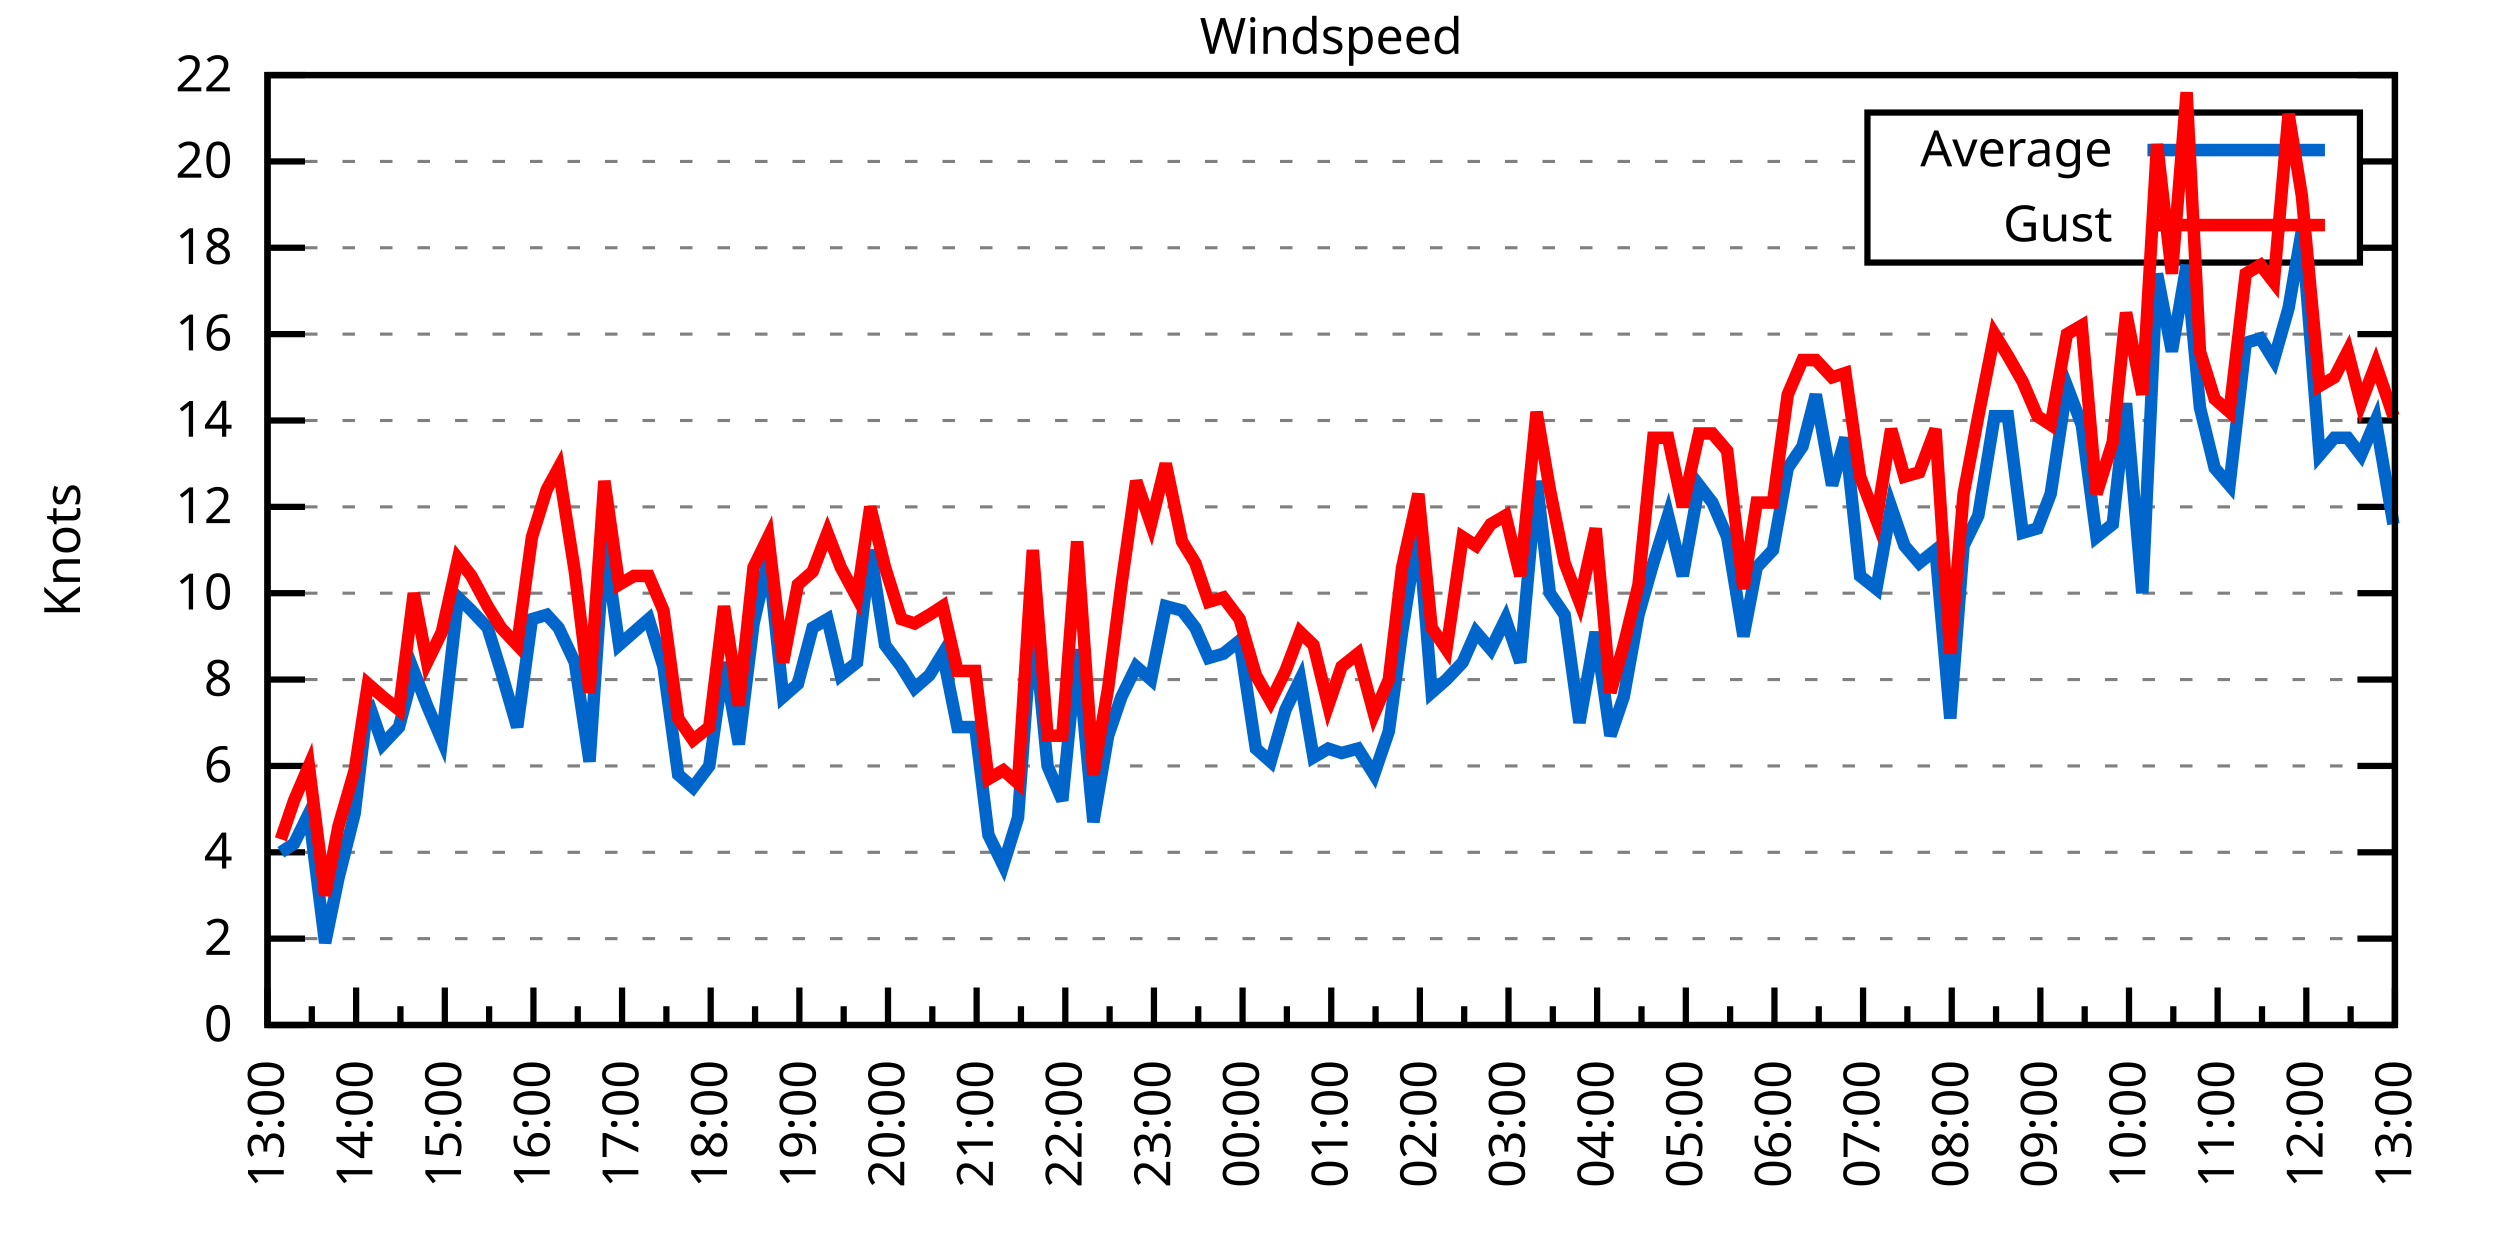
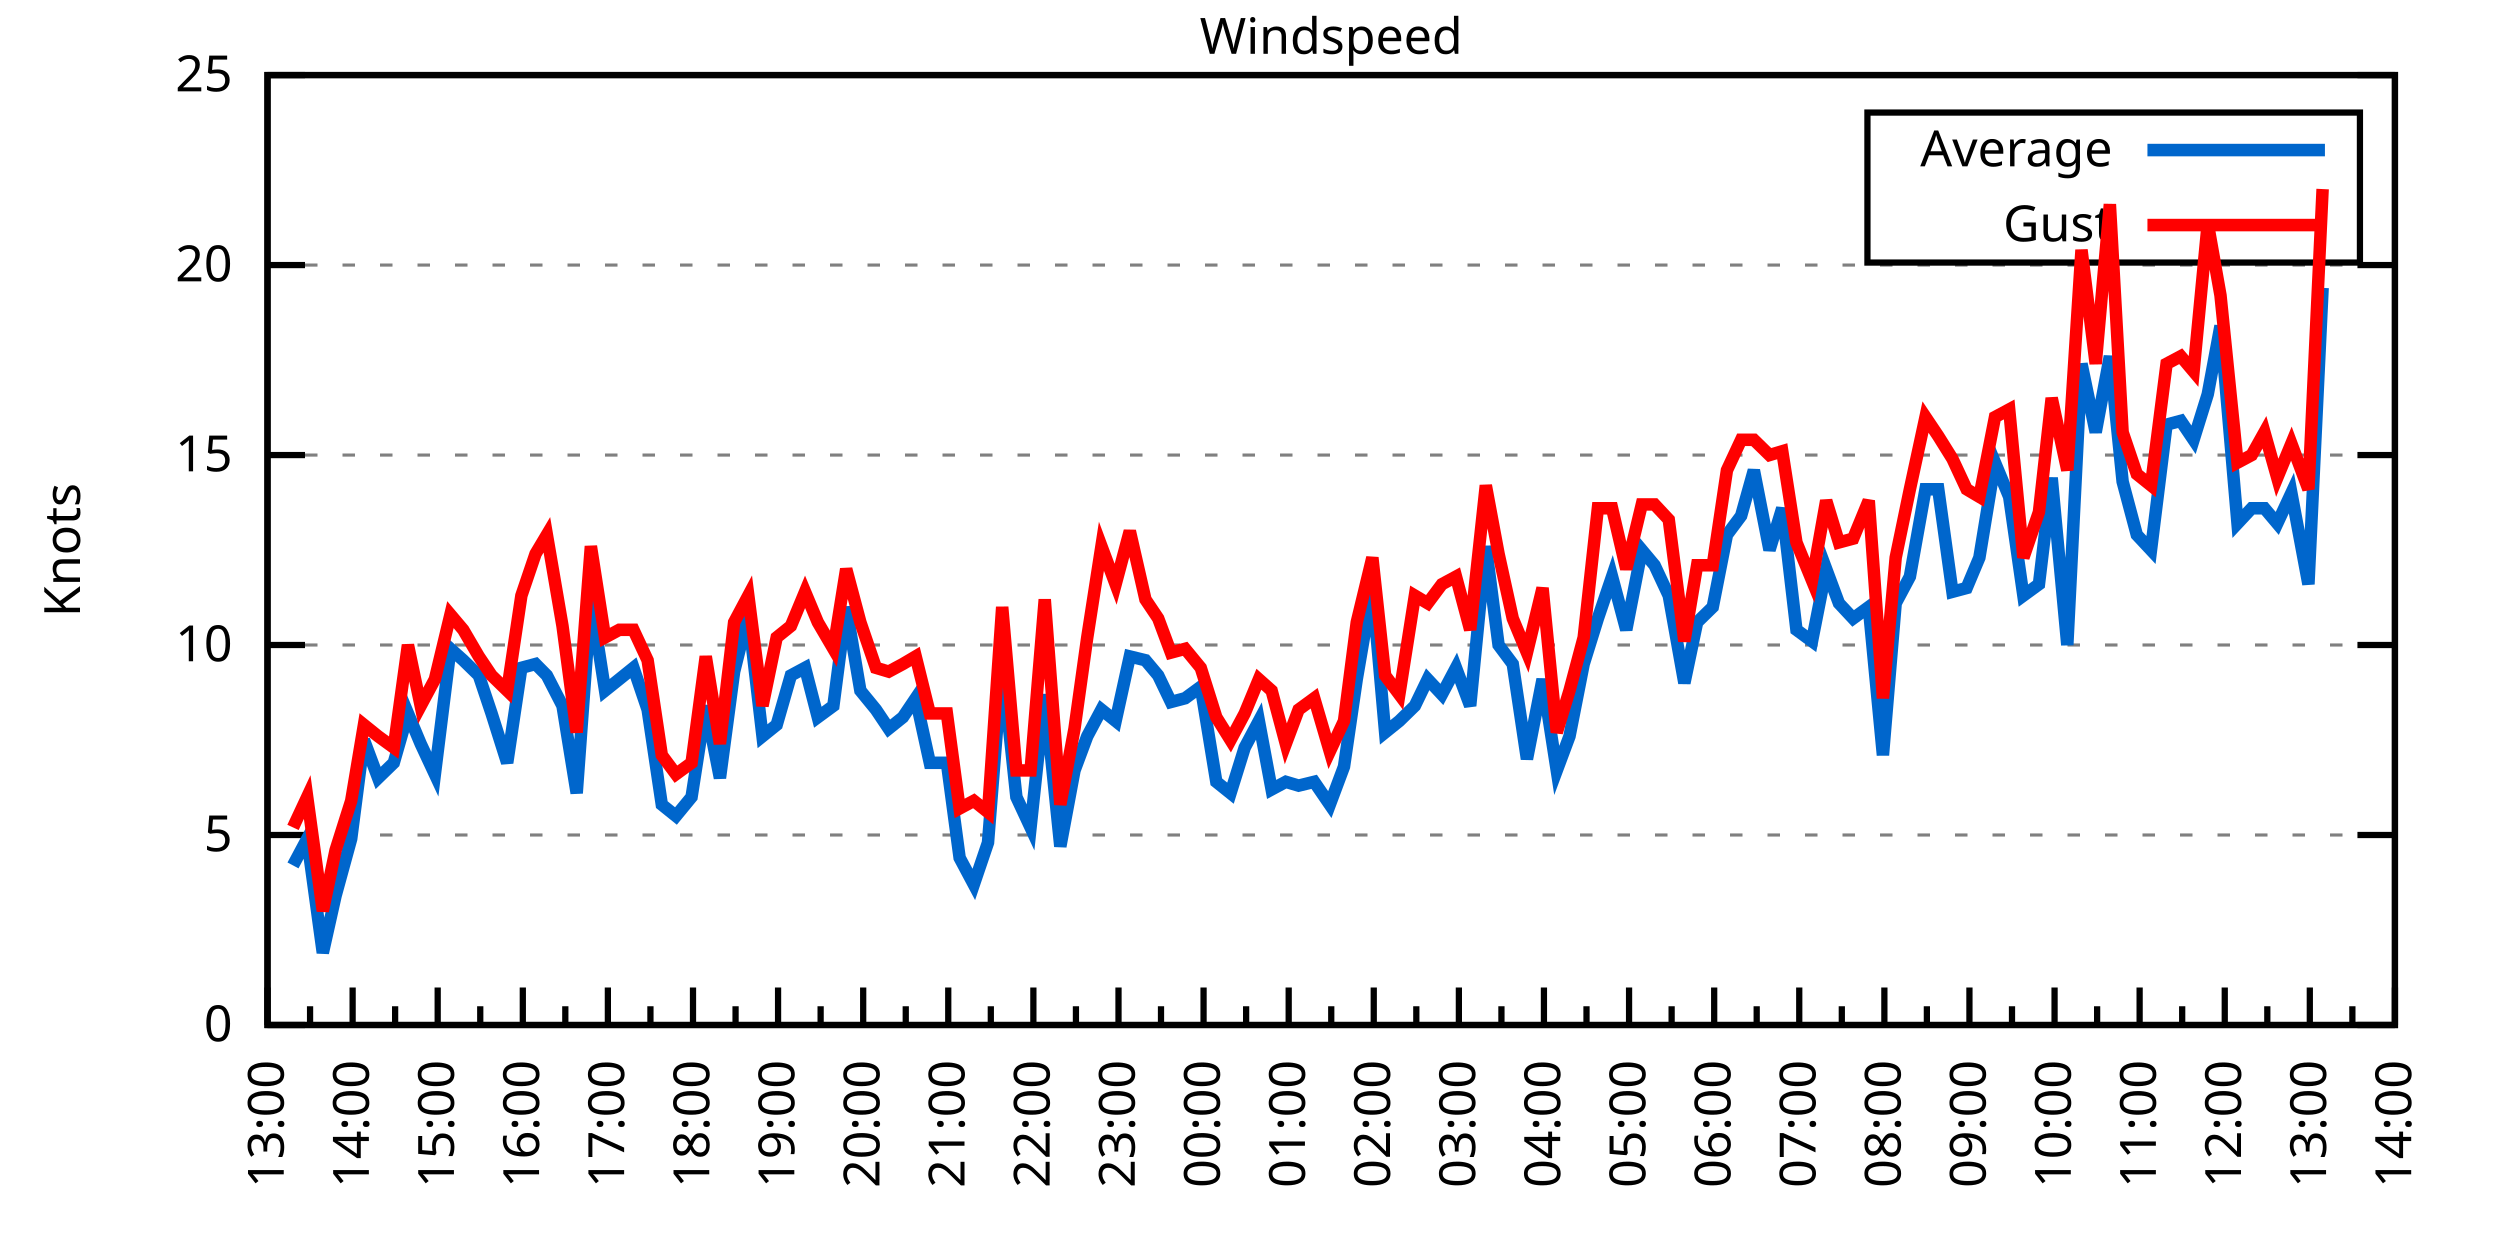
<svg xmlns="http://www.w3.org/2000/svg" xmlns:xlink="http://www.w3.org/1999/xlink" width="400" height="200" viewBox="0 0 400 200">
  <g id="gnuplot_canvas">
    <rect x="0" y="0" width="400" height="200" fill="none" />
    <defs>
      <circle id="gpDot" r="0.5" stroke-width="0.5" stroke="currentColor" />
      <path id="gpPt0" stroke-width="0.333" stroke="currentColor" d="M-1,0 h2 M0,-1 v2" />
      <path id="gpPt1" stroke-width="0.333" stroke="currentColor" d="M-1,-1 L1,1 M1,-1 L-1,1" />
      <path id="gpPt2" stroke-width="0.333" stroke="currentColor" d="M-1,0 L1,0 M0,-1 L0,1 M-1,-1 L1,1 M-1,1 L1,-1" />
      <rect id="gpPt3" stroke-width="0.333" stroke="currentColor" x="-1" y="-1" width="2" height="2" />
      <rect id="gpPt4" stroke-width="0.333" stroke="currentColor" fill="currentColor" x="-1" y="-1" width="2" height="2" />
      <circle id="gpPt5" stroke-width="0.333" stroke="currentColor" cx="0" cy="0" r="1" />
      <use xlink:href="#gpPt5" id="gpPt6" fill="currentColor" stroke="none" />
      <path id="gpPt7" stroke-width="0.333" stroke="currentColor" d="M0,-1.33 L-1.33,0.67 L1.33,0.67 z" />
      <use xlink:href="#gpPt7" id="gpPt8" fill="currentColor" stroke="none" />
      <use xlink:href="#gpPt7" id="gpPt9" stroke="currentColor" transform="rotate(180)" />
      <use xlink:href="#gpPt9" id="gpPt10" fill="currentColor" stroke="none" />
      <use xlink:href="#gpPt3" id="gpPt11" stroke="currentColor" transform="rotate(45)" />
      <use xlink:href="#gpPt11" id="gpPt12" fill="currentColor" stroke="none" />
      <path id="gpPt13" stroke-width="0.333" stroke="currentColor" d="M0,1.330 L1.265,0.411 L0.782,-1.067 L-0.782,-1.076 L-1.265,0.411 z" />
      <use xlink:href="#gpPt13" id="gpPt14" fill="currentColor" stroke="none" />
      <filter id="textbox" filterUnits="objectBoundingBox" x="0" y="0" height="1" width="1">
        <feFlood flood-color="white" flood-opacity="1" result="bgnd" />
        <feComposite in="SourceGraphic" in2="bgnd" operator="atop" />
      </filter>
      <filter id="greybox" filterUnits="objectBoundingBox" x="0" y="0" height="1" width="1">
        <feFlood flood-color="lightgrey" flood-opacity="1" result="grey" />
        <feComposite in="SourceGraphic" in2="grey" operator="atop" />
      </filter>
    </defs>
    <g fill="none" color="white" stroke="currentColor" stroke-width="1.00" stroke-linecap="butt" stroke-linejoin="miter">
</g>
    <g fill="none" color="black" stroke="currentColor" stroke-width="1.00" stroke-linecap="butt" stroke-linejoin="miter">
      <g stroke="none" shape-rendering="crispEdges">
        <polygon fill="rgb(255, 255, 255)" points="42.80,164.00 383.18,164.00 383.18,12.02 42.80,12.02 " />
      </g>
    </g>
    <g fill="none" color="black" stroke="currentColor" stroke-width="1.00" stroke-linecap="butt" stroke-linejoin="miter">
</g>
    <g fill="none" color="black" stroke="black" stroke-width="0.50" stroke-linecap="butt" stroke-linejoin="miter">
</g>
    <g fill="none" color="gray" stroke="currentColor" stroke-width="0.50" stroke-linecap="butt" stroke-linejoin="miter">
      <path stroke="gray" stroke-dasharray="2,4" class="gridline" d="M42.80,164.00 L383.19,164.00  " />
    </g>
    <g fill="none" color="gray" stroke="gray" stroke-width="1.00" stroke-linecap="butt" stroke-linejoin="miter">
</g>
    <g fill="none" color="black" stroke="currentColor" stroke-width="1.00" stroke-linecap="butt" stroke-linejoin="miter">
      <path stroke="black" d="M42.80,164.00 L48.80,164.00 M383.19,164.00 L377.19,164.00  " />
      <g transform="translate(37.20,166.60)" stroke="none" fill="black" font-family="Sans" font-size="8.00" text-anchor="end">
        <text>
          <tspan font-family="Sans"> 0</tspan>
        </text>
      </g>
    </g>
    <g fill="none" color="black" stroke="currentColor" stroke-width="1.00" stroke-linecap="butt" stroke-linejoin="miter">
</g>
    <g fill="none" color="black" stroke="black" stroke-width="0.50" stroke-linecap="butt" stroke-linejoin="miter">
</g>
    <g fill="none" color="gray" stroke="currentColor" stroke-width="0.50" stroke-linecap="butt" stroke-linejoin="miter">
-       <path stroke="gray" stroke-dasharray="2,4" class="gridline" d="M42.80,150.18 L383.19,150.18  " />
-     </g>
-     <g fill="none" color="gray" stroke="gray" stroke-width="1.00" stroke-linecap="butt" stroke-linejoin="miter">
- </g>
-     <g fill="none" color="black" stroke="currentColor" stroke-width="1.00" stroke-linecap="butt" stroke-linejoin="miter">
-       <path stroke="black" d="M42.80,150.18 L48.80,150.18 M383.19,150.18 L377.19,150.18  " />
-       <g transform="translate(37.20,152.78)" stroke="none" fill="black" font-family="Sans" font-size="8.00" text-anchor="end">
-         <text>
-           <tspan font-family="Sans"> 2</tspan>
-         </text>
-       </g>
-     </g>
-     <g fill="none" color="black" stroke="currentColor" stroke-width="1.00" stroke-linecap="butt" stroke-linejoin="miter">
- </g>
-     <g fill="none" color="black" stroke="black" stroke-width="0.50" stroke-linecap="butt" stroke-linejoin="miter">
- </g>
-     <g fill="none" color="gray" stroke="currentColor" stroke-width="0.50" stroke-linecap="butt" stroke-linejoin="miter">
-       <path stroke="gray" stroke-dasharray="2,4" class="gridline" d="M42.80,136.37 L383.19,136.37  " />
-     </g>
-     <g fill="none" color="gray" stroke="gray" stroke-width="1.00" stroke-linecap="butt" stroke-linejoin="miter">
- </g>
-     <g fill="none" color="black" stroke="currentColor" stroke-width="1.00" stroke-linecap="butt" stroke-linejoin="miter">
-       <path stroke="black" d="M42.80,136.37 L48.80,136.37 M383.19,136.37 L377.19,136.37  " />
-       <g transform="translate(37.20,138.97)" stroke="none" fill="black" font-family="Sans" font-size="8.00" text-anchor="end">
-         <text>
-           <tspan font-family="Sans"> 4</tspan>
-         </text>
-       </g>
-     </g>
-     <g fill="none" color="black" stroke="currentColor" stroke-width="1.00" stroke-linecap="butt" stroke-linejoin="miter">
- </g>
-     <g fill="none" color="black" stroke="black" stroke-width="0.50" stroke-linecap="butt" stroke-linejoin="miter">
- </g>
-     <g fill="none" color="gray" stroke="currentColor" stroke-width="0.50" stroke-linecap="butt" stroke-linejoin="miter">
-       <path stroke="gray" stroke-dasharray="2,4" class="gridline" d="M42.80,122.55 L383.19,122.55  " />
-     </g>
-     <g fill="none" color="gray" stroke="gray" stroke-width="1.00" stroke-linecap="butt" stroke-linejoin="miter">
- </g>
-     <g fill="none" color="black" stroke="currentColor" stroke-width="1.00" stroke-linecap="butt" stroke-linejoin="miter">
-       <path stroke="black" d="M42.80,122.55 L48.80,122.55 M383.19,122.55 L377.19,122.55  " />
-       <g transform="translate(37.20,125.15)" stroke="none" fill="black" font-family="Sans" font-size="8.00" text-anchor="end">
-         <text>
-           <tspan font-family="Sans"> 6</tspan>
-         </text>
-       </g>
-     </g>
-     <g fill="none" color="black" stroke="currentColor" stroke-width="1.00" stroke-linecap="butt" stroke-linejoin="miter">
- </g>
-     <g fill="none" color="black" stroke="black" stroke-width="0.50" stroke-linecap="butt" stroke-linejoin="miter">
- </g>
-     <g fill="none" color="gray" stroke="currentColor" stroke-width="0.50" stroke-linecap="butt" stroke-linejoin="miter">
-       <path stroke="gray" stroke-dasharray="2,4" class="gridline" d="M42.80,108.73 L383.19,108.73  " />
-     </g>
-     <g fill="none" color="gray" stroke="gray" stroke-width="1.00" stroke-linecap="butt" stroke-linejoin="miter">
- </g>
-     <g fill="none" color="black" stroke="currentColor" stroke-width="1.00" stroke-linecap="butt" stroke-linejoin="miter">
-       <path stroke="black" d="M42.80,108.73 L48.80,108.73 M383.19,108.73 L377.19,108.73  " />
-       <g transform="translate(37.20,111.33)" stroke="none" fill="black" font-family="Sans" font-size="8.00" text-anchor="end">
-         <text>
-           <tspan font-family="Sans"> 8</tspan>
-         </text>
-       </g>
-     </g>
-     <g fill="none" color="black" stroke="currentColor" stroke-width="1.00" stroke-linecap="butt" stroke-linejoin="miter">
- </g>
-     <g fill="none" color="black" stroke="black" stroke-width="0.50" stroke-linecap="butt" stroke-linejoin="miter">
- </g>
-     <g fill="none" color="gray" stroke="currentColor" stroke-width="0.50" stroke-linecap="butt" stroke-linejoin="miter">
-       <path stroke="gray" stroke-dasharray="2,4" class="gridline" d="M42.80,94.91 L383.19,94.91  " />
-     </g>
-     <g fill="none" color="gray" stroke="gray" stroke-width="1.00" stroke-linecap="butt" stroke-linejoin="miter">
- </g>
-     <g fill="none" color="black" stroke="currentColor" stroke-width="1.00" stroke-linecap="butt" stroke-linejoin="miter">
-       <path stroke="black" d="M42.80,94.91 L48.80,94.91 M383.19,94.91 L377.19,94.91  " />
-       <g transform="translate(37.20,97.51)" stroke="none" fill="black" font-family="Sans" font-size="8.00" text-anchor="end">
+       <path stroke="gray" stroke-dasharray="2,4" class="gridline" d="M42.80,133.60 L383.19,133.60  " />
+     </g>
+     <g fill="none" color="gray" stroke="gray" stroke-width="1.00" stroke-linecap="butt" stroke-linejoin="miter">
+ </g>
+     <g fill="none" color="black" stroke="currentColor" stroke-width="1.00" stroke-linecap="butt" stroke-linejoin="miter">
+       <path stroke="black" d="M42.80,133.60 L48.80,133.60 M383.19,133.60 L377.19,133.60  " />
+       <g transform="translate(37.20,136.20)" stroke="none" fill="black" font-family="Sans" font-size="8.00" text-anchor="end">
+         <text>
+           <tspan font-family="Sans"> 5</tspan>
+         </text>
+       </g>
+     </g>
+     <g fill="none" color="black" stroke="currentColor" stroke-width="1.00" stroke-linecap="butt" stroke-linejoin="miter">
+ </g>
+     <g fill="none" color="black" stroke="black" stroke-width="0.50" stroke-linecap="butt" stroke-linejoin="miter">
+ </g>
+     <g fill="none" color="gray" stroke="currentColor" stroke-width="0.50" stroke-linecap="butt" stroke-linejoin="miter">
+       <path stroke="gray" stroke-dasharray="2,4" class="gridline" d="M42.80,103.20 L383.19,103.20  " />
+     </g>
+     <g fill="none" color="gray" stroke="gray" stroke-width="1.00" stroke-linecap="butt" stroke-linejoin="miter">
+ </g>
+     <g fill="none" color="black" stroke="currentColor" stroke-width="1.00" stroke-linecap="butt" stroke-linejoin="miter">
+       <path stroke="black" d="M42.80,103.20 L48.80,103.20 M383.19,103.20 L377.19,103.20  " />
+       <g transform="translate(37.20,105.80)" stroke="none" fill="black" font-family="Sans" font-size="8.00" text-anchor="end">
        <text>
          <tspan font-family="Sans"> 10</tspan>
        </text>
      </g>
    </g>
    <g fill="none" color="black" stroke="currentColor" stroke-width="1.00" stroke-linecap="butt" stroke-linejoin="miter">
</g>
    <g fill="none" color="black" stroke="black" stroke-width="0.50" stroke-linecap="butt" stroke-linejoin="miter">
</g>
    <g fill="none" color="gray" stroke="currentColor" stroke-width="0.50" stroke-linecap="butt" stroke-linejoin="miter">
-       <path stroke="gray" stroke-dasharray="2,4" class="gridline" d="M42.80,81.10 L383.19,81.10  " />
-     </g>
-     <g fill="none" color="gray" stroke="gray" stroke-width="1.00" stroke-linecap="butt" stroke-linejoin="miter">
- </g>
-     <g fill="none" color="black" stroke="currentColor" stroke-width="1.00" stroke-linecap="butt" stroke-linejoin="miter">
-       <path stroke="black" d="M42.80,81.10 L48.80,81.10 M383.19,81.10 L377.19,81.10  " />
-       <g transform="translate(37.20,83.70)" stroke="none" fill="black" font-family="Sans" font-size="8.00" text-anchor="end">
-         <text>
-           <tspan font-family="Sans"> 12</tspan>
-         </text>
-       </g>
-     </g>
-     <g fill="none" color="black" stroke="currentColor" stroke-width="1.00" stroke-linecap="butt" stroke-linejoin="miter">
- </g>
-     <g fill="none" color="black" stroke="black" stroke-width="0.50" stroke-linecap="butt" stroke-linejoin="miter">
- </g>
-     <g fill="none" color="gray" stroke="currentColor" stroke-width="0.50" stroke-linecap="butt" stroke-linejoin="miter">
-       <path stroke="gray" stroke-dasharray="2,4" class="gridline" d="M42.80,67.28 L383.19,67.28  " />
-     </g>
-     <g fill="none" color="gray" stroke="gray" stroke-width="1.00" stroke-linecap="butt" stroke-linejoin="miter">
- </g>
-     <g fill="none" color="black" stroke="currentColor" stroke-width="1.00" stroke-linecap="butt" stroke-linejoin="miter">
-       <path stroke="black" d="M42.80,67.28 L48.80,67.28 M383.19,67.28 L377.19,67.28  " />
-       <g transform="translate(37.20,69.88)" stroke="none" fill="black" font-family="Sans" font-size="8.00" text-anchor="end">
-         <text>
-           <tspan font-family="Sans"> 14</tspan>
-         </text>
-       </g>
-     </g>
-     <g fill="none" color="black" stroke="currentColor" stroke-width="1.00" stroke-linecap="butt" stroke-linejoin="miter">
- </g>
-     <g fill="none" color="black" stroke="black" stroke-width="0.50" stroke-linecap="butt" stroke-linejoin="miter">
- </g>
-     <g fill="none" color="gray" stroke="currentColor" stroke-width="0.50" stroke-linecap="butt" stroke-linejoin="miter">
-       <path stroke="gray" stroke-dasharray="2,4" class="gridline" d="M42.80,53.46 L383.19,53.46  " />
-     </g>
-     <g fill="none" color="gray" stroke="gray" stroke-width="1.00" stroke-linecap="butt" stroke-linejoin="miter">
- </g>
-     <g fill="none" color="black" stroke="currentColor" stroke-width="1.00" stroke-linecap="butt" stroke-linejoin="miter">
-       <path stroke="black" d="M42.80,53.46 L48.80,53.46 M383.19,53.46 L377.19,53.46  " />
-       <g transform="translate(37.20,56.06)" stroke="none" fill="black" font-family="Sans" font-size="8.00" text-anchor="end">
-         <text>
-           <tspan font-family="Sans"> 16</tspan>
-         </text>
-       </g>
-     </g>
-     <g fill="none" color="black" stroke="currentColor" stroke-width="1.00" stroke-linecap="butt" stroke-linejoin="miter">
- </g>
-     <g fill="none" color="black" stroke="black" stroke-width="0.50" stroke-linecap="butt" stroke-linejoin="miter">
- </g>
-     <g fill="none" color="gray" stroke="currentColor" stroke-width="0.50" stroke-linecap="butt" stroke-linejoin="miter">
-       <path stroke="gray" stroke-dasharray="2,4" class="gridline" d="M42.80,39.64 L298.79,39.64 M377.59,39.64 L383.19,39.64  " />
-     </g>
-     <g fill="none" color="gray" stroke="gray" stroke-width="1.00" stroke-linecap="butt" stroke-linejoin="miter">
- </g>
-     <g fill="none" color="black" stroke="currentColor" stroke-width="1.00" stroke-linecap="butt" stroke-linejoin="miter">
-       <path stroke="black" d="M42.80,39.64 L48.80,39.64 M383.19,39.64 L377.19,39.64  " />
-       <g transform="translate(37.20,42.24)" stroke="none" fill="black" font-family="Sans" font-size="8.00" text-anchor="end">
-         <text>
-           <tspan font-family="Sans"> 18</tspan>
-         </text>
-       </g>
-     </g>
-     <g fill="none" color="black" stroke="currentColor" stroke-width="1.00" stroke-linecap="butt" stroke-linejoin="miter">
- </g>
-     <g fill="none" color="black" stroke="black" stroke-width="0.50" stroke-linecap="butt" stroke-linejoin="miter">
- </g>
-     <g fill="none" color="gray" stroke="currentColor" stroke-width="0.50" stroke-linecap="butt" stroke-linejoin="miter">
-       <path stroke="gray" stroke-dasharray="2,4" class="gridline" d="M42.80,25.83 L298.79,25.83 M377.59,25.83 L383.19,25.83  " />
-     </g>
-     <g fill="none" color="gray" stroke="gray" stroke-width="1.00" stroke-linecap="butt" stroke-linejoin="miter">
- </g>
-     <g fill="none" color="black" stroke="currentColor" stroke-width="1.00" stroke-linecap="butt" stroke-linejoin="miter">
-       <path stroke="black" d="M42.80,25.83 L48.80,25.83 M383.19,25.83 L377.19,25.83  " />
-       <g transform="translate(37.20,28.43)" stroke="none" fill="black" font-family="Sans" font-size="8.00" text-anchor="end">
+       <path stroke="gray" stroke-dasharray="2,4" class="gridline" d="M42.80,72.81 L383.19,72.81  " />
+     </g>
+     <g fill="none" color="gray" stroke="gray" stroke-width="1.00" stroke-linecap="butt" stroke-linejoin="miter">
+ </g>
+     <g fill="none" color="black" stroke="currentColor" stroke-width="1.00" stroke-linecap="butt" stroke-linejoin="miter">
+       <path stroke="black" d="M42.80,72.81 L48.80,72.81 M383.19,72.81 L377.19,72.81  " />
+       <g transform="translate(37.20,75.41)" stroke="none" fill="black" font-family="Sans" font-size="8.00" text-anchor="end">
+         <text>
+           <tspan font-family="Sans"> 15</tspan>
+         </text>
+       </g>
+     </g>
+     <g fill="none" color="black" stroke="currentColor" stroke-width="1.00" stroke-linecap="butt" stroke-linejoin="miter">
+ </g>
+     <g fill="none" color="black" stroke="black" stroke-width="0.50" stroke-linecap="butt" stroke-linejoin="miter">
+ </g>
+     <g fill="none" color="gray" stroke="currentColor" stroke-width="0.50" stroke-linecap="butt" stroke-linejoin="miter">
+       <path stroke="gray" stroke-dasharray="2,4" class="gridline" d="M42.80,42.41 L383.19,42.41  " />
+     </g>
+     <g fill="none" color="gray" stroke="gray" stroke-width="1.00" stroke-linecap="butt" stroke-linejoin="miter">
+ </g>
+     <g fill="none" color="black" stroke="currentColor" stroke-width="1.00" stroke-linecap="butt" stroke-linejoin="miter">
+       <path stroke="black" d="M42.80,42.41 L48.80,42.41 M383.19,42.41 L377.19,42.41  " />
+       <g transform="translate(37.20,45.01)" stroke="none" fill="black" font-family="Sans" font-size="8.00" text-anchor="end">
        <text>
          <tspan font-family="Sans"> 20</tspan>
        </text>
      </g>
    </g>
    <g fill="none" color="black" stroke="currentColor" stroke-width="1.00" stroke-linecap="butt" stroke-linejoin="miter">
</g>
    <g fill="none" color="black" stroke="black" stroke-width="0.50" stroke-linecap="butt" stroke-linejoin="miter">
</g>
    <g fill="none" color="gray" stroke="currentColor" stroke-width="0.50" stroke-linecap="butt" stroke-linejoin="miter">
      <path stroke="gray" stroke-dasharray="2,4" class="gridline" d="M42.80,12.01 L383.19,12.01  " />
    </g>
    <g fill="none" color="gray" stroke="gray" stroke-width="1.00" stroke-linecap="butt" stroke-linejoin="miter">
</g>
    <g fill="none" color="black" stroke="currentColor" stroke-width="1.00" stroke-linecap="butt" stroke-linejoin="miter">
      <path stroke="black" d="M42.80,12.01 L48.80,12.01 M383.19,12.01 L377.19,12.01  " />
      <g transform="translate(37.20,14.61)" stroke="none" fill="black" font-family="Sans" font-size="8.00" text-anchor="end">
        <text>
-           <tspan font-family="Sans"> 22</tspan>
+           <tspan font-family="Sans"> 25</tspan>
        </text>
      </g>
    </g>
    <g fill="none" color="black" stroke="currentColor" stroke-width="1.00" stroke-linecap="butt" stroke-linejoin="miter">
      <path stroke="black" d="M42.80,164.00 L42.80,158.00  " />
      <g transform="translate(45.40,169.60) rotate(270)" stroke="none" fill="black" font-family="Sans" font-size="8.00" text-anchor="end">
        <text>
          <tspan font-family="Sans">13:00</tspan>
        </text>
      </g>
    </g>
    <g fill="none" color="black" stroke="currentColor" stroke-width="1.00" stroke-linecap="butt" stroke-linejoin="miter">
-       <path stroke="black" d="M49.89,164.00 L49.89,161.00 M56.98,164.00 L56.98,158.00  " />
-       <g transform="translate(59.58,169.60) rotate(270)" stroke="none" fill="black" font-family="Sans" font-size="8.00" text-anchor="end">
+       <path stroke="black" d="M49.61,164.00 L49.61,161.00 M56.42,164.00 L56.42,158.00  " />
+       <g transform="translate(59.02,169.60) rotate(270)" stroke="none" fill="black" font-family="Sans" font-size="8.00" text-anchor="end">
        <text>
          <tspan font-family="Sans">14:00</tspan>
        </text>
      </g>
    </g>
    <g fill="none" color="black" stroke="currentColor" stroke-width="1.00" stroke-linecap="butt" stroke-linejoin="miter">
-       <path stroke="black" d="M64.07,164.00 L64.07,161.00 M71.17,164.00 L71.17,158.00  " />
-       <g transform="translate(73.77,169.60) rotate(270)" stroke="none" fill="black" font-family="Sans" font-size="8.00" text-anchor="end">
+       <path stroke="black" d="M63.22,164.00 L63.22,161.00 M70.03,164.00 L70.03,158.00  " />
+       <g transform="translate(72.63,169.60) rotate(270)" stroke="none" fill="black" font-family="Sans" font-size="8.00" text-anchor="end">
        <text>
          <tspan font-family="Sans">15:00</tspan>
        </text>
      </g>
    </g>
    <g fill="none" color="black" stroke="currentColor" stroke-width="1.00" stroke-linecap="butt" stroke-linejoin="miter">
-       <path stroke="black" d="M78.26,164.00 L78.26,161.00 M85.35,164.00 L85.35,158.00  " />
-       <g transform="translate(87.95,169.60) rotate(270)" stroke="none" fill="black" font-family="Sans" font-size="8.00" text-anchor="end">
+       <path stroke="black" d="M76.84,164.00 L76.84,161.00 M83.65,164.00 L83.65,158.00  " />
+       <g transform="translate(86.25,169.60) rotate(270)" stroke="none" fill="black" font-family="Sans" font-size="8.00" text-anchor="end">
        <text>
          <tspan font-family="Sans">16:00</tspan>
        </text>
      </g>
    </g>
    <g fill="none" color="black" stroke="currentColor" stroke-width="1.00" stroke-linecap="butt" stroke-linejoin="miter">
-       <path stroke="black" d="M92.44,164.00 L92.44,161.00 M99.53,164.00 L99.53,158.00  " />
-       <g transform="translate(102.13,169.60) rotate(270)" stroke="none" fill="black" font-family="Sans" font-size="8.00" text-anchor="end">
+       <path stroke="black" d="M90.45,164.00 L90.45,161.00 M97.26,164.00 L97.26,158.00  " />
+       <g transform="translate(99.86,169.60) rotate(270)" stroke="none" fill="black" font-family="Sans" font-size="8.00" text-anchor="end">
        <text>
          <tspan font-family="Sans">17:00</tspan>
        </text>
      </g>
    </g>
    <g fill="none" color="black" stroke="currentColor" stroke-width="1.00" stroke-linecap="butt" stroke-linejoin="miter">
-       <path stroke="black" d="M106.62,164.00 L106.62,161.00 M113.71,164.00 L113.71,158.00  " />
-       <g transform="translate(116.31,169.60) rotate(270)" stroke="none" fill="black" font-family="Sans" font-size="8.00" text-anchor="end">
+       <path stroke="black" d="M104.07,164.00 L104.07,161.00 M110.88,164.00 L110.88,158.00  " />
+       <g transform="translate(113.48,169.60) rotate(270)" stroke="none" fill="black" font-family="Sans" font-size="8.00" text-anchor="end">
        <text>
          <tspan font-family="Sans">18:00</tspan>
        </text>
      </g>
    </g>
    <g fill="none" color="black" stroke="currentColor" stroke-width="1.00" stroke-linecap="butt" stroke-linejoin="miter">
-       <path stroke="black" d="M120.81,164.00 L120.81,161.00 M127.90,164.00 L127.90,158.00  " />
-       <g transform="translate(130.50,169.60) rotate(270)" stroke="none" fill="black" font-family="Sans" font-size="8.00" text-anchor="end">
+       <path stroke="black" d="M117.69,164.00 L117.69,161.00 M124.49,164.00 L124.49,158.00  " />
+       <g transform="translate(127.09,169.60) rotate(270)" stroke="none" fill="black" font-family="Sans" font-size="8.00" text-anchor="end">
        <text>
          <tspan font-family="Sans">19:00</tspan>
        </text>
      </g>
    </g>
    <g fill="none" color="black" stroke="currentColor" stroke-width="1.00" stroke-linecap="butt" stroke-linejoin="miter">
-       <path stroke="black" d="M134.99,164.00 L134.99,161.00 M142.08,164.00 L142.08,158.00  " />
-       <g transform="translate(144.68,169.60) rotate(270)" stroke="none" fill="black" font-family="Sans" font-size="8.00" text-anchor="end">
+       <path stroke="black" d="M131.30,164.00 L131.30,161.00 M138.11,164.00 L138.11,158.00  " />
+       <g transform="translate(140.71,169.60) rotate(270)" stroke="none" fill="black" font-family="Sans" font-size="8.00" text-anchor="end">
        <text>
          <tspan font-family="Sans">20:00</tspan>
        </text>
      </g>
    </g>
    <g fill="none" color="black" stroke="currentColor" stroke-width="1.00" stroke-linecap="butt" stroke-linejoin="miter">
-       <path stroke="black" d="M149.17,164.00 L149.17,161.00 M156.26,164.00 L156.26,158.00  " />
-       <g transform="translate(158.86,169.60) rotate(270)" stroke="none" fill="black" font-family="Sans" font-size="8.00" text-anchor="end">
+       <path stroke="black" d="M144.92,164.00 L144.92,161.00 M151.72,164.00 L151.72,158.00  " />
+       <g transform="translate(154.32,169.60) rotate(270)" stroke="none" fill="black" font-family="Sans" font-size="8.00" text-anchor="end">
        <text>
          <tspan font-family="Sans">21:00</tspan>
        </text>
      </g>
    </g>
    <g fill="none" color="black" stroke="currentColor" stroke-width="1.00" stroke-linecap="butt" stroke-linejoin="miter">
-       <path stroke="black" d="M163.35,164.00 L163.35,161.00 M170.45,164.00 L170.45,158.00  " />
-       <g transform="translate(173.05,169.60) rotate(270)" stroke="none" fill="black" font-family="Sans" font-size="8.00" text-anchor="end">
+       <path stroke="black" d="M158.53,164.00 L158.53,161.00 M165.34,164.00 L165.34,158.00  " />
+       <g transform="translate(167.94,169.60) rotate(270)" stroke="none" fill="black" font-family="Sans" font-size="8.00" text-anchor="end">
        <text>
          <tspan font-family="Sans">22:00</tspan>
        </text>
      </g>
    </g>
    <g fill="none" color="black" stroke="currentColor" stroke-width="1.00" stroke-linecap="butt" stroke-linejoin="miter">
-       <path stroke="black" d="M177.54,164.00 L177.54,161.00 M184.63,164.00 L184.63,158.00  " />
-       <g transform="translate(187.23,169.60) rotate(270)" stroke="none" fill="black" font-family="Sans" font-size="8.00" text-anchor="end">
+       <path stroke="black" d="M172.15,164.00 L172.15,161.00 M178.96,164.00 L178.96,158.00  " />
+       <g transform="translate(181.56,169.60) rotate(270)" stroke="none" fill="black" font-family="Sans" font-size="8.00" text-anchor="end">
        <text>
          <tspan font-family="Sans">23:00</tspan>
        </text>
      </g>
    </g>
    <g fill="none" color="black" stroke="currentColor" stroke-width="1.00" stroke-linecap="butt" stroke-linejoin="miter">
-       <path stroke="black" d="M191.72,164.00 L191.72,161.00 M198.81,164.00 L198.81,158.00  " />
-       <g transform="translate(201.41,169.60) rotate(270)" stroke="none" fill="black" font-family="Sans" font-size="8.00" text-anchor="end">
+       <path stroke="black" d="M185.76,164.00 L185.76,161.00 M192.57,164.00 L192.57,158.00  " />
+       <g transform="translate(195.17,169.60) rotate(270)" stroke="none" fill="black" font-family="Sans" font-size="8.00" text-anchor="end">
        <text>
          <tspan font-family="Sans">00:00</tspan>
        </text>
      </g>
    </g>
    <g fill="none" color="black" stroke="currentColor" stroke-width="1.00" stroke-linecap="butt" stroke-linejoin="miter">
-       <path stroke="black" d="M205.90,164.00 L205.90,161.00 M213.00,164.00 L213.00,158.00  " />
-       <g transform="translate(215.60,169.60) rotate(270)" stroke="none" fill="black" font-family="Sans" font-size="8.00" text-anchor="end">
+       <path stroke="black" d="M199.38,164.00 L199.38,161.00 M206.19,164.00 L206.19,158.00  " />
+       <g transform="translate(208.79,169.60) rotate(270)" stroke="none" fill="black" font-family="Sans" font-size="8.00" text-anchor="end">
        <text>
          <tspan font-family="Sans">01:00</tspan>
        </text>
      </g>
    </g>
    <g fill="none" color="black" stroke="currentColor" stroke-width="1.00" stroke-linecap="butt" stroke-linejoin="miter">
-       <path stroke="black" d="M220.09,164.00 L220.09,161.00 M227.18,164.00 L227.18,158.00  " />
-       <g transform="translate(229.78,169.60) rotate(270)" stroke="none" fill="black" font-family="Sans" font-size="8.00" text-anchor="end">
+       <path stroke="black" d="M213.00,164.00 L213.00,161.00 M219.80,164.00 L219.80,158.00  " />
+       <g transform="translate(222.40,169.60) rotate(270)" stroke="none" fill="black" font-family="Sans" font-size="8.00" text-anchor="end">
        <text>
          <tspan font-family="Sans">02:00</tspan>
        </text>
      </g>
    </g>
    <g fill="none" color="black" stroke="currentColor" stroke-width="1.00" stroke-linecap="butt" stroke-linejoin="miter">
-       <path stroke="black" d="M234.27,164.00 L234.27,161.00 M241.36,164.00 L241.36,158.00  " />
-       <g transform="translate(243.96,169.60) rotate(270)" stroke="none" fill="black" font-family="Sans" font-size="8.00" text-anchor="end">
+       <path stroke="black" d="M226.61,164.00 L226.61,161.00 M233.42,164.00 L233.42,158.00  " />
+       <g transform="translate(236.02,169.60) rotate(270)" stroke="none" fill="black" font-family="Sans" font-size="8.00" text-anchor="end">
        <text>
          <tspan font-family="Sans">03:00</tspan>
        </text>
      </g>
    </g>
    <g fill="none" color="black" stroke="currentColor" stroke-width="1.00" stroke-linecap="butt" stroke-linejoin="miter">
-       <path stroke="black" d="M248.45,164.00 L248.45,161.00 M255.54,164.00 L255.54,158.00  " />
-       <g transform="translate(258.14,169.60) rotate(270)" stroke="none" fill="black" font-family="Sans" font-size="8.00" text-anchor="end">
+       <path stroke="black" d="M240.23,164.00 L240.23,161.00 M247.03,164.00 L247.03,158.00  " />
+       <g transform="translate(249.63,169.60) rotate(270)" stroke="none" fill="black" font-family="Sans" font-size="8.00" text-anchor="end">
        <text>
          <tspan font-family="Sans">04:00</tspan>
        </text>
      </g>
    </g>
    <g fill="none" color="black" stroke="currentColor" stroke-width="1.00" stroke-linecap="butt" stroke-linejoin="miter">
-       <path stroke="black" d="M262.64,164.00 L262.64,161.00 M269.73,164.00 L269.73,158.00  " />
-       <g transform="translate(272.33,169.60) rotate(270)" stroke="none" fill="black" font-family="Sans" font-size="8.00" text-anchor="end">
+       <path stroke="black" d="M253.84,164.00 L253.84,161.00 M260.65,164.00 L260.65,158.00  " />
+       <g transform="translate(263.25,169.60) rotate(270)" stroke="none" fill="black" font-family="Sans" font-size="8.00" text-anchor="end">
        <text>
          <tspan font-family="Sans">05:00</tspan>
        </text>
      </g>
    </g>
    <g fill="none" color="black" stroke="currentColor" stroke-width="1.00" stroke-linecap="butt" stroke-linejoin="miter">
-       <path stroke="black" d="M276.82,164.00 L276.82,161.00 M283.91,164.00 L283.91,158.00  " />
-       <g transform="translate(286.51,169.60) rotate(270)" stroke="none" fill="black" font-family="Sans" font-size="8.00" text-anchor="end">
+       <path stroke="black" d="M267.46,164.00 L267.46,161.00 M274.27,164.00 L274.27,158.00  " />
+       <g transform="translate(276.87,169.60) rotate(270)" stroke="none" fill="black" font-family="Sans" font-size="8.00" text-anchor="end">
        <text>
          <tspan font-family="Sans">06:00</tspan>
        </text>
      </g>
    </g>
    <g fill="none" color="black" stroke="currentColor" stroke-width="1.00" stroke-linecap="butt" stroke-linejoin="miter">
-       <path stroke="black" d="M291.00,164.00 L291.00,161.00 M298.09,164.00 L298.09,158.00  " />
-       <g transform="translate(300.69,169.60) rotate(270)" stroke="none" fill="black" font-family="Sans" font-size="8.00" text-anchor="end">
+       <path stroke="black" d="M281.07,164.00 L281.07,161.00 M287.88,164.00 L287.88,158.00  " />
+       <g transform="translate(290.48,169.60) rotate(270)" stroke="none" fill="black" font-family="Sans" font-size="8.00" text-anchor="end">
        <text>
          <tspan font-family="Sans">07:00</tspan>
        </text>
      </g>
    </g>
    <g fill="none" color="black" stroke="currentColor" stroke-width="1.00" stroke-linecap="butt" stroke-linejoin="miter">
-       <path stroke="black" d="M305.18,164.00 L305.18,161.00 M312.28,164.00 L312.28,158.00  " />
-       <g transform="translate(314.88,169.60) rotate(270)" stroke="none" fill="black" font-family="Sans" font-size="8.00" text-anchor="end">
+       <path stroke="black" d="M294.69,164.00 L294.69,161.00 M301.50,164.00 L301.50,158.00  " />
+       <g transform="translate(304.10,169.60) rotate(270)" stroke="none" fill="black" font-family="Sans" font-size="8.00" text-anchor="end">
        <text>
          <tspan font-family="Sans">08:00</tspan>
        </text>
      </g>
    </g>
    <g fill="none" color="black" stroke="currentColor" stroke-width="1.00" stroke-linecap="butt" stroke-linejoin="miter">
-       <path stroke="black" d="M319.37,164.00 L319.37,161.00 M326.46,164.00 L326.46,158.00  " />
-       <g transform="translate(329.06,169.60) rotate(270)" stroke="none" fill="black" font-family="Sans" font-size="8.00" text-anchor="end">
+       <path stroke="black" d="M308.30,164.00 L308.30,161.00 M315.11,164.00 L315.11,158.00  " />
+       <g transform="translate(317.71,169.60) rotate(270)" stroke="none" fill="black" font-family="Sans" font-size="8.00" text-anchor="end">
        <text>
          <tspan font-family="Sans">09:00</tspan>
        </text>
      </g>
    </g>
    <g fill="none" color="black" stroke="currentColor" stroke-width="1.00" stroke-linecap="butt" stroke-linejoin="miter">
-       <path stroke="black" d="M333.55,164.00 L333.55,161.00 M340.64,164.00 L340.64,158.00  " />
-       <g transform="translate(343.24,169.60) rotate(270)" stroke="none" fill="black" font-family="Sans" font-size="8.00" text-anchor="end">
+       <path stroke="black" d="M321.92,164.00 L321.92,161.00 M328.73,164.00 L328.73,158.00  " />
+       <g transform="translate(331.33,169.60) rotate(270)" stroke="none" fill="black" font-family="Sans" font-size="8.00" text-anchor="end">
        <text>
          <tspan font-family="Sans">10:00</tspan>
        </text>
      </g>
    </g>
    <g fill="none" color="black" stroke="currentColor" stroke-width="1.00" stroke-linecap="butt" stroke-linejoin="miter">
-       <path stroke="black" d="M347.73,164.00 L347.73,161.00 M354.82,164.00 L354.82,158.00  " />
-       <g transform="translate(357.42,169.60) rotate(270)" stroke="none" fill="black" font-family="Sans" font-size="8.00" text-anchor="end">
+       <path stroke="black" d="M335.54,164.00 L335.54,161.00 M342.34,164.00 L342.34,158.00  " />
+       <g transform="translate(344.94,169.60) rotate(270)" stroke="none" fill="black" font-family="Sans" font-size="8.00" text-anchor="end">
        <text>
          <tspan font-family="Sans">11:00</tspan>
        </text>
      </g>
    </g>
    <g fill="none" color="black" stroke="currentColor" stroke-width="1.00" stroke-linecap="butt" stroke-linejoin="miter">
-       <path stroke="black" d="M361.92,164.00 L361.92,161.00 M369.01,164.00 L369.01,158.00  " />
-       <g transform="translate(371.61,169.60) rotate(270)" stroke="none" fill="black" font-family="Sans" font-size="8.00" text-anchor="end">
+       <path stroke="black" d="M349.15,164.00 L349.15,161.00 M355.96,164.00 L355.96,158.00  " />
+       <g transform="translate(358.56,169.60) rotate(270)" stroke="none" fill="black" font-family="Sans" font-size="8.00" text-anchor="end">
        <text>
          <tspan font-family="Sans">12:00</tspan>
        </text>
      </g>
    </g>
    <g fill="none" color="black" stroke="currentColor" stroke-width="1.00" stroke-linecap="butt" stroke-linejoin="miter">
-       <path stroke="black" d="M376.10,164.00 L376.10,161.00 M383.19,164.00 L383.19,158.00  " />
+       <path stroke="black" d="M362.77,164.00 L362.77,161.00 M369.57,164.00 L369.57,158.00  " />
+       <g transform="translate(372.17,169.60) rotate(270)" stroke="none" fill="black" font-family="Sans" font-size="8.00" text-anchor="end">
+         <text>
+           <tspan font-family="Sans">13:00</tspan>
+         </text>
+       </g>
+     </g>
+     <g fill="none" color="black" stroke="currentColor" stroke-width="1.00" stroke-linecap="butt" stroke-linejoin="miter">
+       <path stroke="black" d="M376.38,164.00 L376.38,161.00 M383.19,164.00 L383.19,158.00  " />
      <g transform="translate(385.79,169.60) rotate(270)" stroke="none" fill="black" font-family="Sans" font-size="8.00" text-anchor="end">
        <text>
-           <tspan font-family="Sans">13:00</tspan>
+           <tspan font-family="Sans">14:00</tspan>
        </text>
      </g>
    </g>
    <g fill="none" color="black" stroke="currentColor" stroke-width="1.00" stroke-linecap="butt" stroke-linejoin="miter">
</g>
    <g fill="none" color="black" stroke="currentColor" stroke-width="1.00" stroke-linecap="butt" stroke-linejoin="miter">
      <path stroke="black" d="M42.80,12.01 L42.80,164.00 L383.19,164.00 L383.19,12.01 L42.80,12.01 Z  " />
    </g>
    <g fill="none" color="black" stroke="currentColor" stroke-width="1.00" stroke-linecap="butt" stroke-linejoin="miter">
      <g transform="translate(12.80,88.01) rotate(270)" stroke="none" fill="black" font-family="Sans" font-size="8.00" text-anchor="middle">
        <text>
          <tspan font-family="Sans">Knots</tspan>
        </text>
      </g>
    </g>
    <g fill="none" color="black" stroke="currentColor" stroke-width="1.00" stroke-linecap="butt" stroke-linejoin="miter">
</g>
    <g fill="none" color="black" stroke="currentColor" stroke-width="1.00" stroke-linecap="butt" stroke-linejoin="miter">
      <path stroke="black" d="M298.79,42.01 L298.79,18.01 L377.59,18.01 L377.59,42.01 L298.79,42.01 Z  " />
    </g>
    <g id="Windspeed_plot_1">
      <g fill="none" color="white" stroke="black" stroke-width="2.00" stroke-linecap="butt" stroke-linejoin="miter">
</g>
      <g fill="none" color="black" stroke="currentColor" stroke-width="2.00" stroke-linecap="butt" stroke-linejoin="miter">
        <g transform="translate(337.99,26.61)" stroke="none" fill="black" font-family="Sans" font-size="8.00" text-anchor="end">
          <text>
            <tspan font-family="Sans">Average</tspan>
          </text>
        </g>
      </g>
      <g fill="none" color="black" stroke="currentColor" stroke-width="2.00" stroke-linecap="butt" stroke-linejoin="miter">
-         <path stroke="rgb(  0, 102, 204)" d="M343.59,24.01 L371.99,24.01 M44.93,136.37 L47.05,134.98 L49.42,130.15 L52.02,150.87 L54.15,140.51 L56.75,130.15   L58.87,112.19 L61.24,119.09 L63.84,116.33 L66.20,107.35 L68.33,112.88 L70.69,118.40 L73.29,95.60 L75.42,97.68   L78.02,100.44 L80.15,107.35 L82.75,116.33 L85.11,99.06 L87.48,98.37 L89.37,100.44 L91.97,105.97 L94.33,121.86   L96.70,86.62 L99.06,103.20 L101.42,101.13 L103.79,99.06 L106.15,106.66 L108.51,123.93 L110.88,126.00 L113.48,122.55   L115.84,105.97 L118.21,119.09 L120.57,99.75 L122.93,89.39 L125.30,111.49 L127.66,109.42 L130.02,100.44 L132.39,99.06   L134.52,108.04 L137.12,105.97 L139.24,88.00 L141.61,103.20 L144.21,106.66 L146.34,110.11 L148.70,108.04 L150.83,104.59   L153.19,116.33 L156.03,116.33 L158.15,133.60 L160.52,138.44 L162.88,130.84 L165.25,98.37 L167.61,122.55 L169.97,128.08   L172.34,103.89 L174.94,131.53 L177.30,117.71 L179.43,111.49 L181.79,106.66 L184.16,108.73 L186.52,96.99 L189.12,97.68   L191.25,100.44 L193.38,105.28 L195.74,104.59 L198.34,102.51 L200.94,119.78 L203.30,121.86 L205.67,113.57 L208.03,108.73   L210.16,121.17 L212.52,119.78 L214.65,120.48 L217.25,119.78 L219.85,123.93 L222.21,117.02 L224.34,101.13 L226.94,84.55   L229.07,110.80 L231.43,108.73 L234.03,105.97 L236.16,101.13 L238.52,103.89 L240.89,99.06 L243.25,105.97 L245.85,76.95   L247.98,94.91 L250.34,98.37 L252.71,115.64 L255.31,101.13 L257.67,117.71 L259.80,111.49 L262.16,98.37 L264.53,90.08   L266.89,82.48 L269.25,92.15 L271.85,77.64 L273.98,80.41 L276.35,85.93 L278.95,101.82 L281.07,90.77 L283.67,88.00   L286.04,74.88 L288.40,71.42 L290.53,63.13 L293.13,77.64 L295.26,70.04 L297.62,92.15 L300.22,94.22 L302.58,81.10   L304.71,87.31 L307.08,90.08 L309.68,88.00 L312.04,114.95 L314.17,87.31 L316.53,82.48 L319.13,66.59 L321.26,66.59   L323.62,85.24 L325.99,84.55 L328.11,79.02 L330.71,61.75 L333.08,67.97 L335.44,85.93 L338.04,83.86 L340.17,64.52   L342.77,94.91 L345.13,43.79 L347.50,56.23 L349.86,42.41 L351.99,65.21 L354.35,74.88 L356.72,77.64 L359.32,54.84   L361.68,54.15 L363.81,57.61 L366.17,49.32 L368.30,36.88 L371.13,72.81 L373.50,70.04 L375.63,70.04 L377.75,72.81   L380.12,67.28 L382.95,83.86  " />
+         <path stroke="rgb(  0, 102, 204)" d="M343.59,24.01 L371.99,24.01 M46.88,138.47 L49.15,134.21 L51.65,152.45 L53.69,143.33 L56.19,134.21 L58.23,118.40   L60.50,124.48 L63.00,122.05 L65.27,114.15 L67.31,119.01 L69.58,123.87 L72.07,103.81 L74.12,105.64 L76.61,108.07   L78.65,114.15 L81.15,122.05 L83.42,106.85 L85.69,106.24 L87.50,108.07 L90.00,112.93 L92.27,126.91 L94.54,95.91   L96.81,110.50 L99.08,108.68 L101.35,106.85 L103.62,113.54 L105.89,128.74 L108.15,130.56 L110.65,127.52 L112.92,112.93   L115.19,124.48 L117.46,107.46 L119.73,98.34 L122.00,117.80 L124.27,115.97 L126.54,108.07 L128.81,106.85 L130.85,114.76   L133.34,112.93 L135.39,97.12 L137.66,110.50 L140.15,113.54 L142.19,116.58 L144.46,114.76 L146.51,111.72 L148.77,122.05   L151.50,122.05 L153.54,137.25 L155.81,141.51 L158.08,134.82 L160.35,106.24 L162.62,127.52 L164.89,132.39 L167.16,111.11   L169.65,135.43 L171.92,123.27 L173.96,117.80 L176.23,113.54 L178.50,115.36 L180.77,105.03 L183.27,105.64 L185.31,108.07   L187.35,112.32 L189.62,111.72 L192.12,109.89 L194.61,125.09 L196.88,126.91 L199.15,119.62 L201.42,115.36 L203.46,126.31   L205.73,125.09 L207.78,125.70 L210.27,125.09 L212.77,128.74 L215.04,122.66 L217.08,108.68 L219.58,94.08 L221.62,117.19   L223.89,115.36 L226.38,112.93 L228.43,108.68 L230.70,111.11 L232.96,106.85 L235.23,112.93 L237.73,87.40 L239.77,103.20   L242.04,106.24 L244.31,121.44 L246.81,108.68 L249.08,123.27 L251.12,117.80 L253.39,106.24 L255.66,98.95 L257.93,92.26   L260.20,100.77 L262.69,88.00 L264.73,90.44 L267.00,95.30 L269.50,109.28 L271.54,99.56 L274.04,97.12 L276.31,85.57   L278.58,82.53 L280.62,75.24 L283.12,88.00 L285.16,81.32 L287.43,100.77 L289.92,102.60 L292.19,91.04 L294.23,96.52   L296.50,98.95 L299.00,97.12 L301.27,120.83 L303.31,96.52 L305.58,92.26 L308.08,78.28 L310.12,78.28 L312.39,94.69   L314.66,94.08 L316.70,89.22 L319.20,74.02 L321.47,79.49 L323.74,95.30 L326.23,93.48 L328.27,76.45 L330.77,103.20   L333.04,58.21 L335.31,69.16 L337.58,57.00 L339.62,77.06 L341.89,85.57 L344.16,88.00 L346.65,67.94 L348.92,67.33   L350.97,70.37 L353.24,63.08 L355.28,52.14 L358.00,83.75 L360.27,81.32 L362.31,81.32 L364.36,83.75 L366.62,78.89   L369.35,93.48 L371.62,46.06  " />
      </g>
    </g>
    <g id="Windspeed_plot_2">
      <g fill="none" color="black" stroke="currentColor" stroke-width="2.00" stroke-linecap="butt" stroke-linejoin="miter">
        <g transform="translate(337.99,38.61)" stroke="none" fill="black" font-family="Sans" font-size="8.00" text-anchor="end">
          <text>
            <tspan font-family="Sans">Gust</tspan>
          </text>
        </g>
      </g>
      <g fill="none" color="black" stroke="currentColor" stroke-width="2.00" stroke-linecap="butt" stroke-linejoin="miter">
-         <path stroke="rgb(255,   0,   0)" d="M343.59,36.01 L371.99,36.01 M44.93,134.29 L47.05,128.08 L49.42,122.55 L52.02,143.27 L54.15,132.22 L56.75,123.24   L58.87,109.42 L61.24,111.49 L63.84,113.57 L66.20,94.91 L68.33,105.97 L70.69,101.13 L73.29,89.39 L75.42,92.15   L78.02,96.99 L80.15,100.44 L82.75,103.20 L85.11,85.93 L87.48,78.33 L89.37,74.88 L91.97,91.46 L94.33,110.80   L96.70,76.95 L99.06,93.53 L101.42,92.15 L103.79,92.15 L106.15,97.68 L108.51,114.95 L110.88,118.40 L113.48,116.33   L115.84,96.99 L118.21,112.88 L120.57,90.77 L122.93,85.93 L125.30,105.97 L127.66,93.53 L130.02,91.46 L132.39,85.24   L134.52,90.77 L137.12,95.60 L139.24,81.10 L141.61,90.77 L144.21,99.06 L146.34,99.75 L148.70,98.37 L150.83,96.99   L153.19,107.35 L156.03,107.35 L158.15,124.62 L160.52,123.24 L162.88,125.31 L165.25,88.00 L167.61,117.71 L169.97,117.71   L172.34,86.62 L174.94,123.93 L177.30,110.11 L179.43,93.53 L181.79,76.95 L184.16,83.86 L186.52,74.19 L189.12,86.62   L191.25,90.08 L193.38,96.30 L195.74,95.60 L198.34,99.06 L200.94,108.04 L203.30,112.19 L205.67,107.35 L208.03,101.13   L210.16,103.20 L212.52,112.88 L214.65,106.66 L217.25,104.59 L219.85,114.26 L222.21,108.73 L224.34,90.77 L226.94,79.02   L229.07,100.44 L231.43,103.89 L234.03,85.93 L236.16,87.31 L238.52,83.86 L240.89,82.48 L243.25,92.15 L245.85,65.90   L247.98,78.33 L250.34,90.08 L252.71,96.30 L255.31,84.55 L257.67,110.80 L259.80,103.20 L262.16,93.53 L264.53,70.04   L266.89,70.04 L269.25,81.10 L271.85,69.35 L273.98,69.35 L276.35,72.12 L278.95,94.22 L281.07,80.41 L283.67,80.41   L286.04,63.13 L288.40,57.61 L290.53,57.61 L293.13,60.37 L295.26,59.68 L297.62,76.26 L300.22,83.17 L302.58,68.66   L304.71,76.26 L307.08,75.57 L309.68,68.66 L312.04,104.59 L314.17,79.02 L316.53,66.59 L319.13,53.46 L321.26,56.92   L323.62,61.06 L325.99,66.59 L328.11,67.97 L330.71,53.46 L333.08,52.08 L335.44,79.02 L338.04,70.73 L340.17,50.01   L342.77,63.13 L345.13,23.06 L347.50,43.79 L349.86,14.77 L351.99,56.23 L354.35,63.82 L356.72,65.90 L359.32,43.79   L361.68,42.41 L363.81,45.17 L366.17,18.23 L368.30,31.35 L371.13,61.75 L373.50,60.37 L375.63,56.23 L377.75,64.52   L380.12,58.30 L382.95,66.59  " />
+         <path stroke="rgb(255,   0,   0)" d="M343.59,36.01 L371.99,36.01 M46.88,132.39 L49.15,127.52 L51.65,145.76 L53.69,136.03 L56.19,128.13 L58.23,115.97   L60.50,117.80 L63.00,119.62 L65.27,103.20 L67.31,112.93 L69.58,108.68 L72.07,98.34 L74.12,100.77 L76.61,105.03   L78.65,108.07 L81.15,110.50 L83.42,95.30 L85.69,88.61 L87.50,85.57 L90.00,100.16 L92.27,117.19 L94.54,87.40   L96.81,101.99 L99.08,100.77 L101.35,100.77 L103.62,105.64 L105.89,120.83 L108.15,123.87 L110.65,122.05 L112.92,105.03   L115.19,119.01 L117.46,99.56 L119.73,95.30 L122.00,112.93 L124.27,101.99 L126.54,100.16 L128.81,94.69 L130.85,99.56   L133.34,103.81 L135.39,91.04 L137.66,99.56 L140.15,106.85 L142.19,107.46 L144.46,106.24 L146.51,105.03 L148.77,114.15   L151.50,114.15 L153.54,129.35 L155.81,128.13 L158.08,129.95 L160.35,97.12 L162.62,123.27 L164.89,123.27 L167.16,95.91   L169.65,128.74 L171.92,116.58 L173.96,101.99 L176.23,87.40 L178.50,93.48 L180.77,84.97 L183.27,95.91 L185.31,98.95   L187.35,104.42 L189.62,103.81 L192.12,106.85 L194.61,114.76 L196.88,118.40 L199.15,114.15 L201.42,108.68 L203.46,110.50   L205.73,119.01 L207.78,113.54 L210.27,111.72 L212.77,120.23 L215.04,115.36 L217.08,99.56 L219.58,89.22 L221.62,108.07   L223.89,111.11 L226.38,95.30 L228.43,96.52 L230.70,93.48 L232.96,92.26 L235.23,100.77 L237.73,77.67 L239.77,88.61   L242.04,98.95 L244.31,104.42 L246.81,94.08 L249.08,117.19 L251.12,110.50 L253.39,101.99 L255.66,81.32 L257.93,81.32   L260.20,91.04 L262.69,80.71 L264.73,80.71 L267.00,83.14 L269.50,102.60 L271.54,90.44 L274.04,90.44 L276.31,75.24   L278.58,70.37 L280.62,70.37 L283.12,72.81 L285.16,72.20 L287.43,86.79 L289.92,92.87 L292.19,80.10 L294.23,86.79   L296.50,86.18 L299.00,80.10 L301.27,111.72 L303.31,89.22 L305.58,78.28 L308.08,66.73 L310.12,69.77 L312.39,73.41   L314.66,78.28 L316.70,79.49 L319.20,66.73 L321.47,65.51 L323.74,89.22 L326.23,81.93 L328.27,63.69 L330.77,75.24   L333.04,39.98 L335.31,58.21 L337.58,32.68 L339.62,69.16 L341.89,75.85 L344.16,77.67 L346.65,58.21 L348.92,57.00   L350.97,59.43 L353.24,35.72 L355.28,47.27 L358.00,74.02 L360.27,72.81 L362.31,69.16 L364.36,76.45 L366.62,70.98   L369.35,78.28 L371.62,30.25  " />
      </g>
    </g>
    <g fill="none" color="black" stroke="currentColor" stroke-width="2.00" stroke-linecap="butt" stroke-linejoin="miter">
</g>
    <g fill="none" color="black" stroke="black" stroke-width="1.00" stroke-linecap="butt" stroke-linejoin="miter">
</g>
    <g fill="none" color="black" stroke="currentColor" stroke-width="1.00" stroke-linecap="butt" stroke-linejoin="miter">
      <path stroke="black" d="M42.80,12.01 L42.80,164.00 L383.19,164.00 L383.19,12.01 L42.80,12.01 Z  " />
    </g>
    <g fill="none" color="black" stroke="currentColor" stroke-width="1.00" stroke-linecap="butt" stroke-linejoin="miter">
      <g transform="translate(212.99,8.61)" stroke="none" fill="black" font-family="Sans" font-size="8.00" text-anchor="middle">
        <text>
          <tspan font-family="Sans">Windspeed</tspan>
        </text>
      </g>
    </g>
    <g fill="none" color="black" stroke="currentColor" stroke-width="1.00" stroke-linecap="butt" stroke-linejoin="miter">
</g>
  </g>
</svg>
